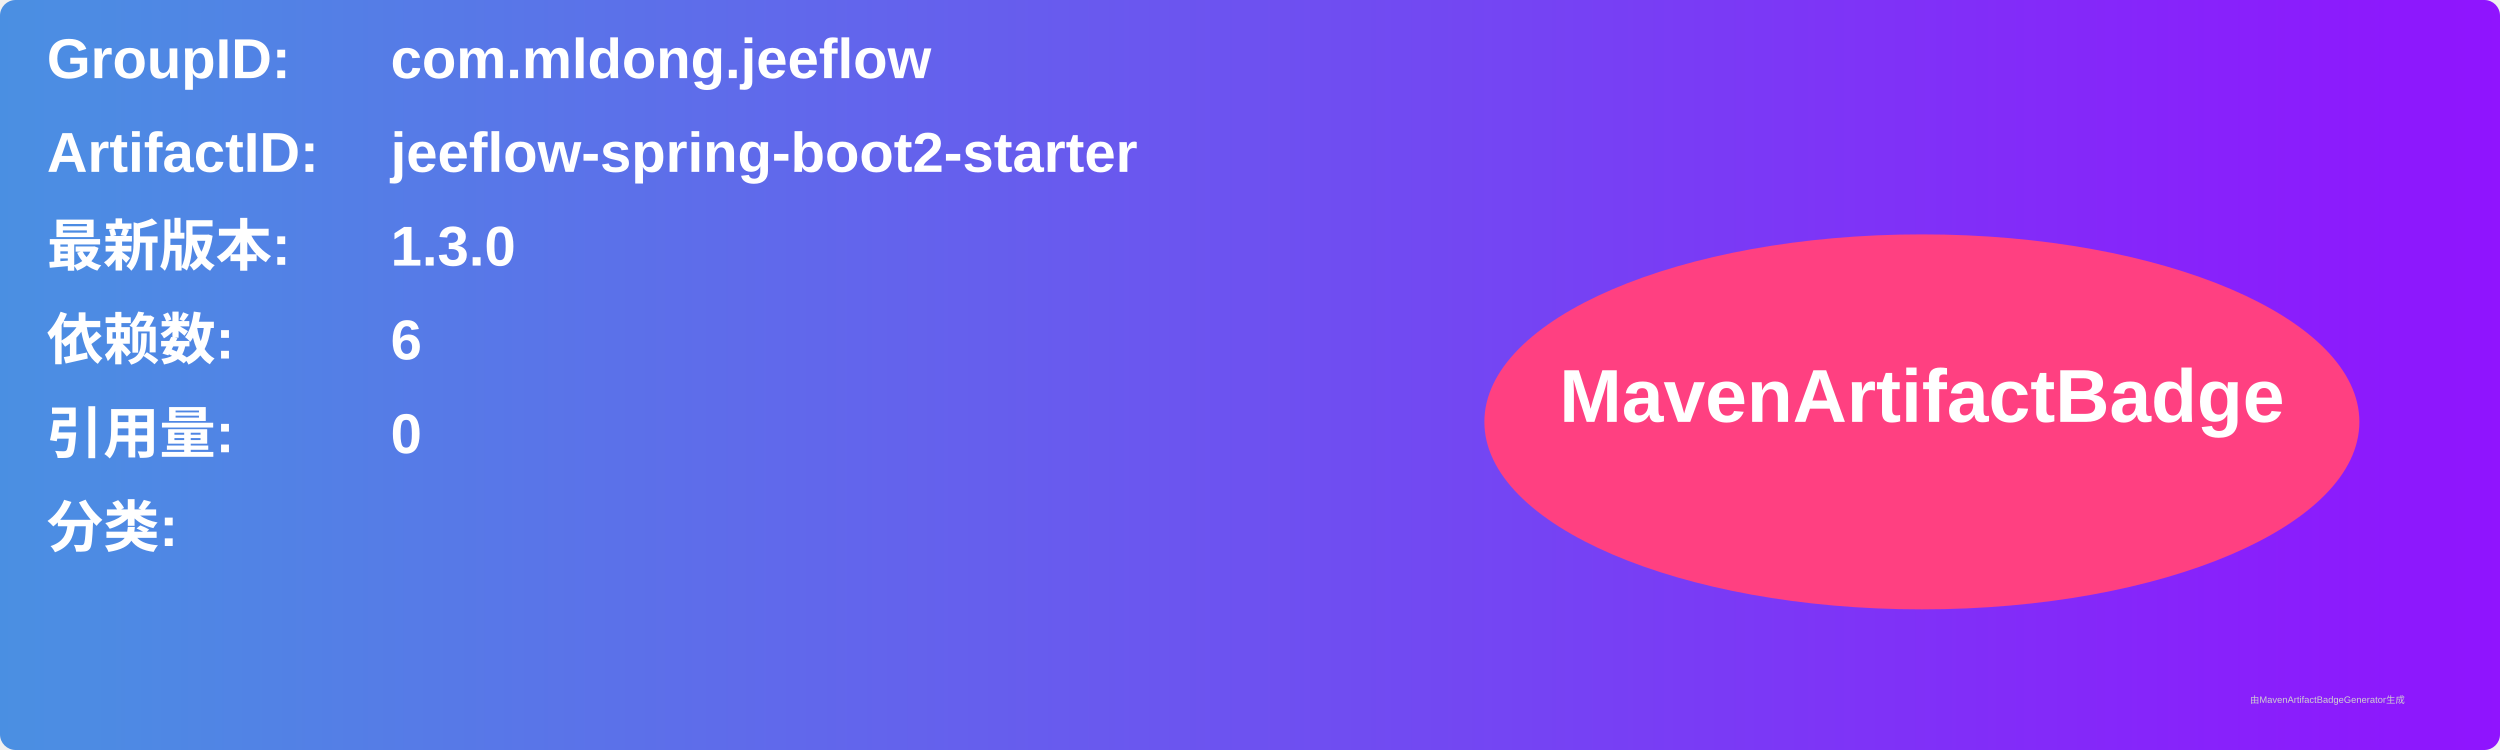
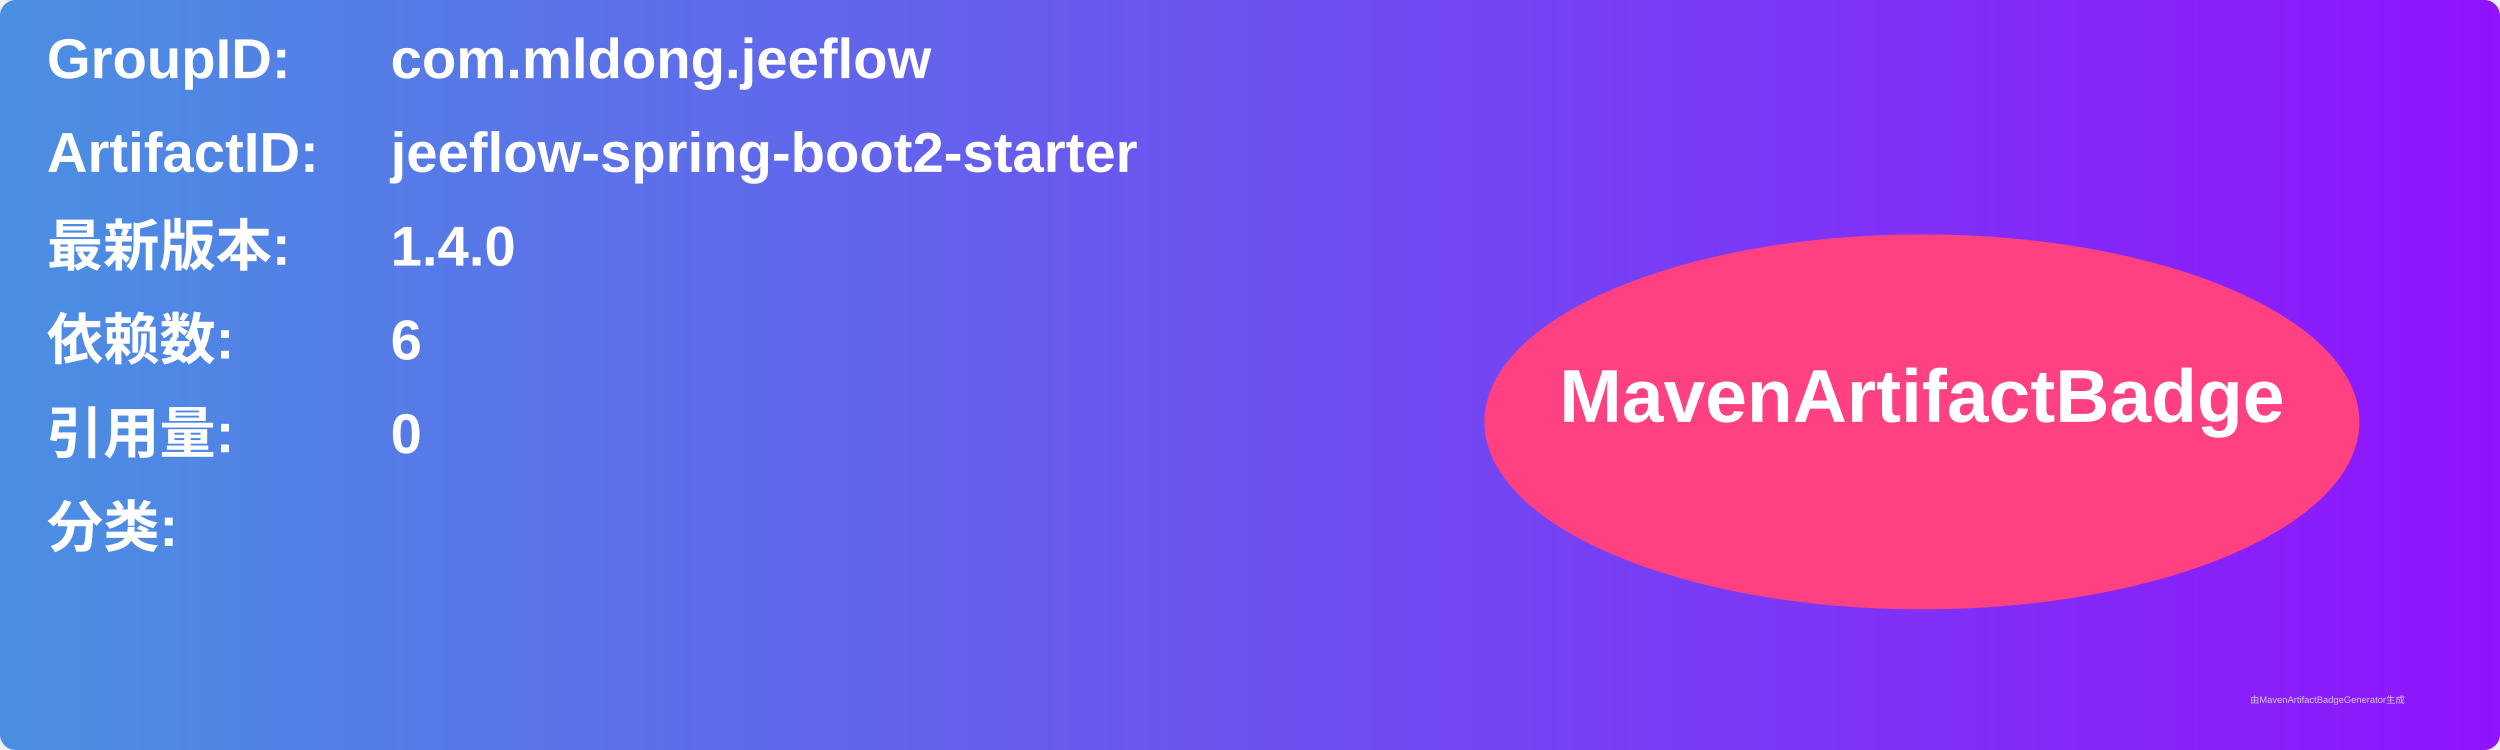
<svg xmlns="http://www.w3.org/2000/svg" width="800" height="240" viewBox="0 0 800 240">
  <linearGradient id="grad" x1="0%" y1="0%" x2="100%" y2="0%">
    <stop offset="0%" stop-color="#4a90e2" />
    <stop offset="100%" stop-color="#9013fe" />
  </linearGradient>
  <rect width="100%" height="100%" rx="5" ry="5" fill="url(#grad)" />
  <g transform="translate(15, 15)">
    <text x="0" y="10" font-family="Arial" font-size="18" fill="white" font-weight="bold" width="260">GroupID:</text>
    <text x="110" y="10" font-family="Arial" font-size="18" fill="white" font-weight="bold" width="460">com.mldong.jeeflow</text>
    <text x="0" y="40" font-family="Arial" font-size="18" fill="white" font-weight="bold" width="260">ArtifactID:</text>
    <text x="110" y="40" font-family="Arial" font-size="18" fill="white" font-weight="bold" width="460">jeeflow-spring-boot2-starter</text>
    <text x="0" y="70" font-family="Arial" font-size="18" fill="white" font-weight="bold">最新版本:</text>
    <text x="110" y="70" font-family="Arial" font-size="18" fill="white" font-weight="bold">
-       <tspan font-weight="bold">1.3.0</tspan>
+       <tspan font-weight="bold">1.4.0</tspan>
    </text>
    <text x="0" y="100" font-family="Arial" font-size="18" fill="white" font-weight="bold">依赖数: </text>
    <text x="110" y="100" font-family="Arial" font-size="18" fill="white">
      <tspan font-weight="bold">6</tspan>
    </text>
    <text x="0" y="130" font-family="Arial" font-size="18" fill="white" font-weight="bold">引用量: </text>
    <text x="110" y="130" font-family="Arial" font-size="18" fill="white">
      <tspan font-weight="bold">0</tspan>
    </text>
    <text x="0" y="160" font-family="Arial" font-size="18" fill="white" font-weight="bold">分类:</text>
    <text x="10" y="190" font-family="Arial" font-size="10" fill="white">
      <tspan font-weight="bold" />
    </text>
    <ellipse cx="600" cy="120" rx="140" ry="60" fill="#ff4081" />
    <text x="600" y="120" text-anchor="middle" font-family="Arial" font-size="24" fill="white" font-weight="bold">MavenArtifactBadge</text>
  </g>
  <text x="720" y="225" font-family="Arial" font-size="3" fill="#d0d0d0">由MavenArtifactBadgeGenerator生成</text>
</svg>
